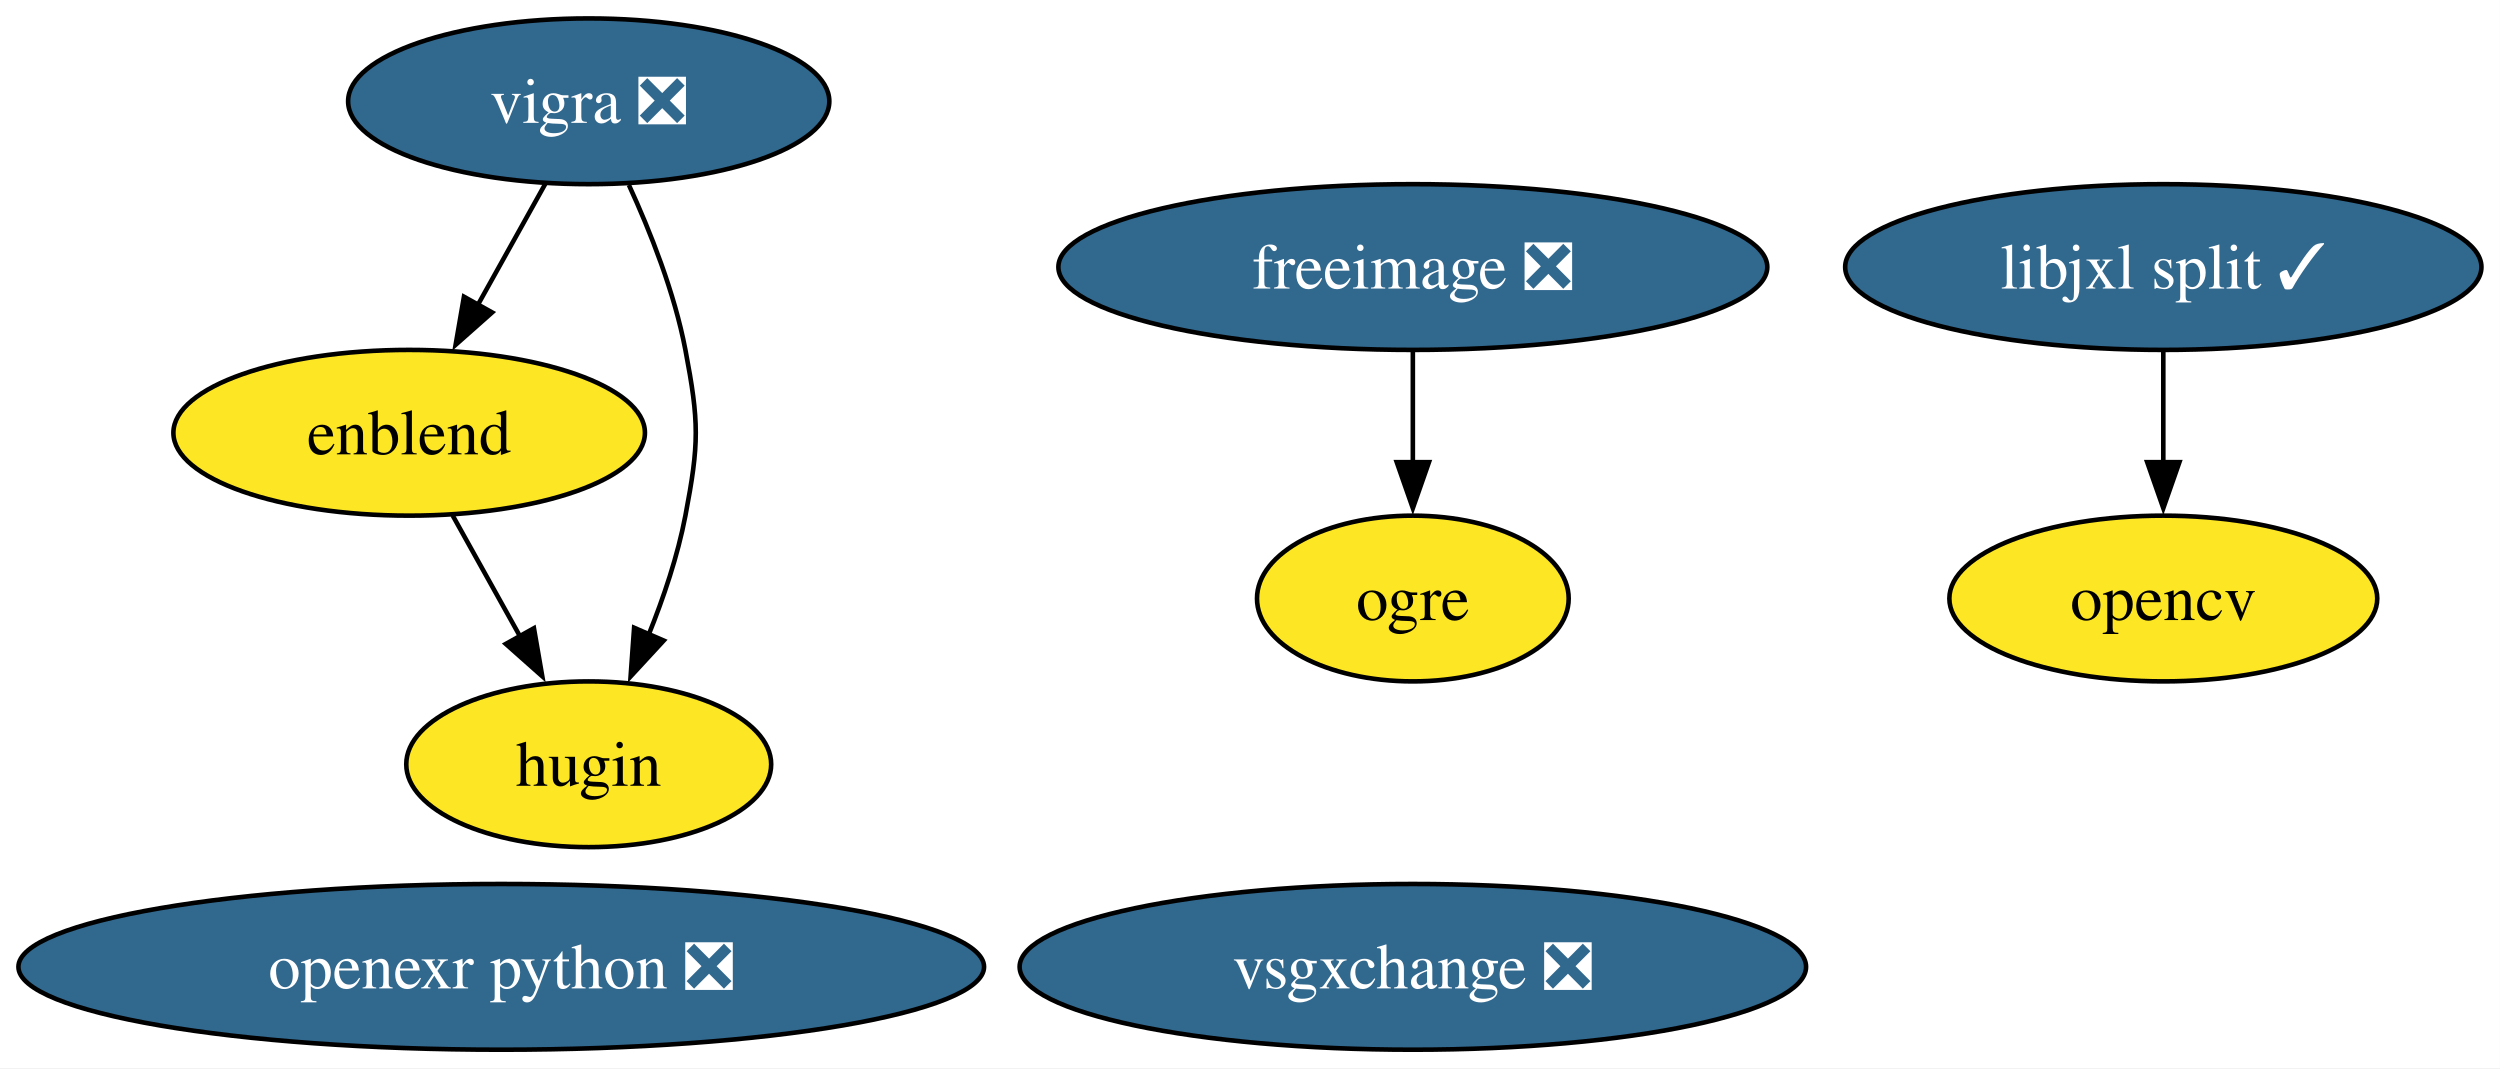
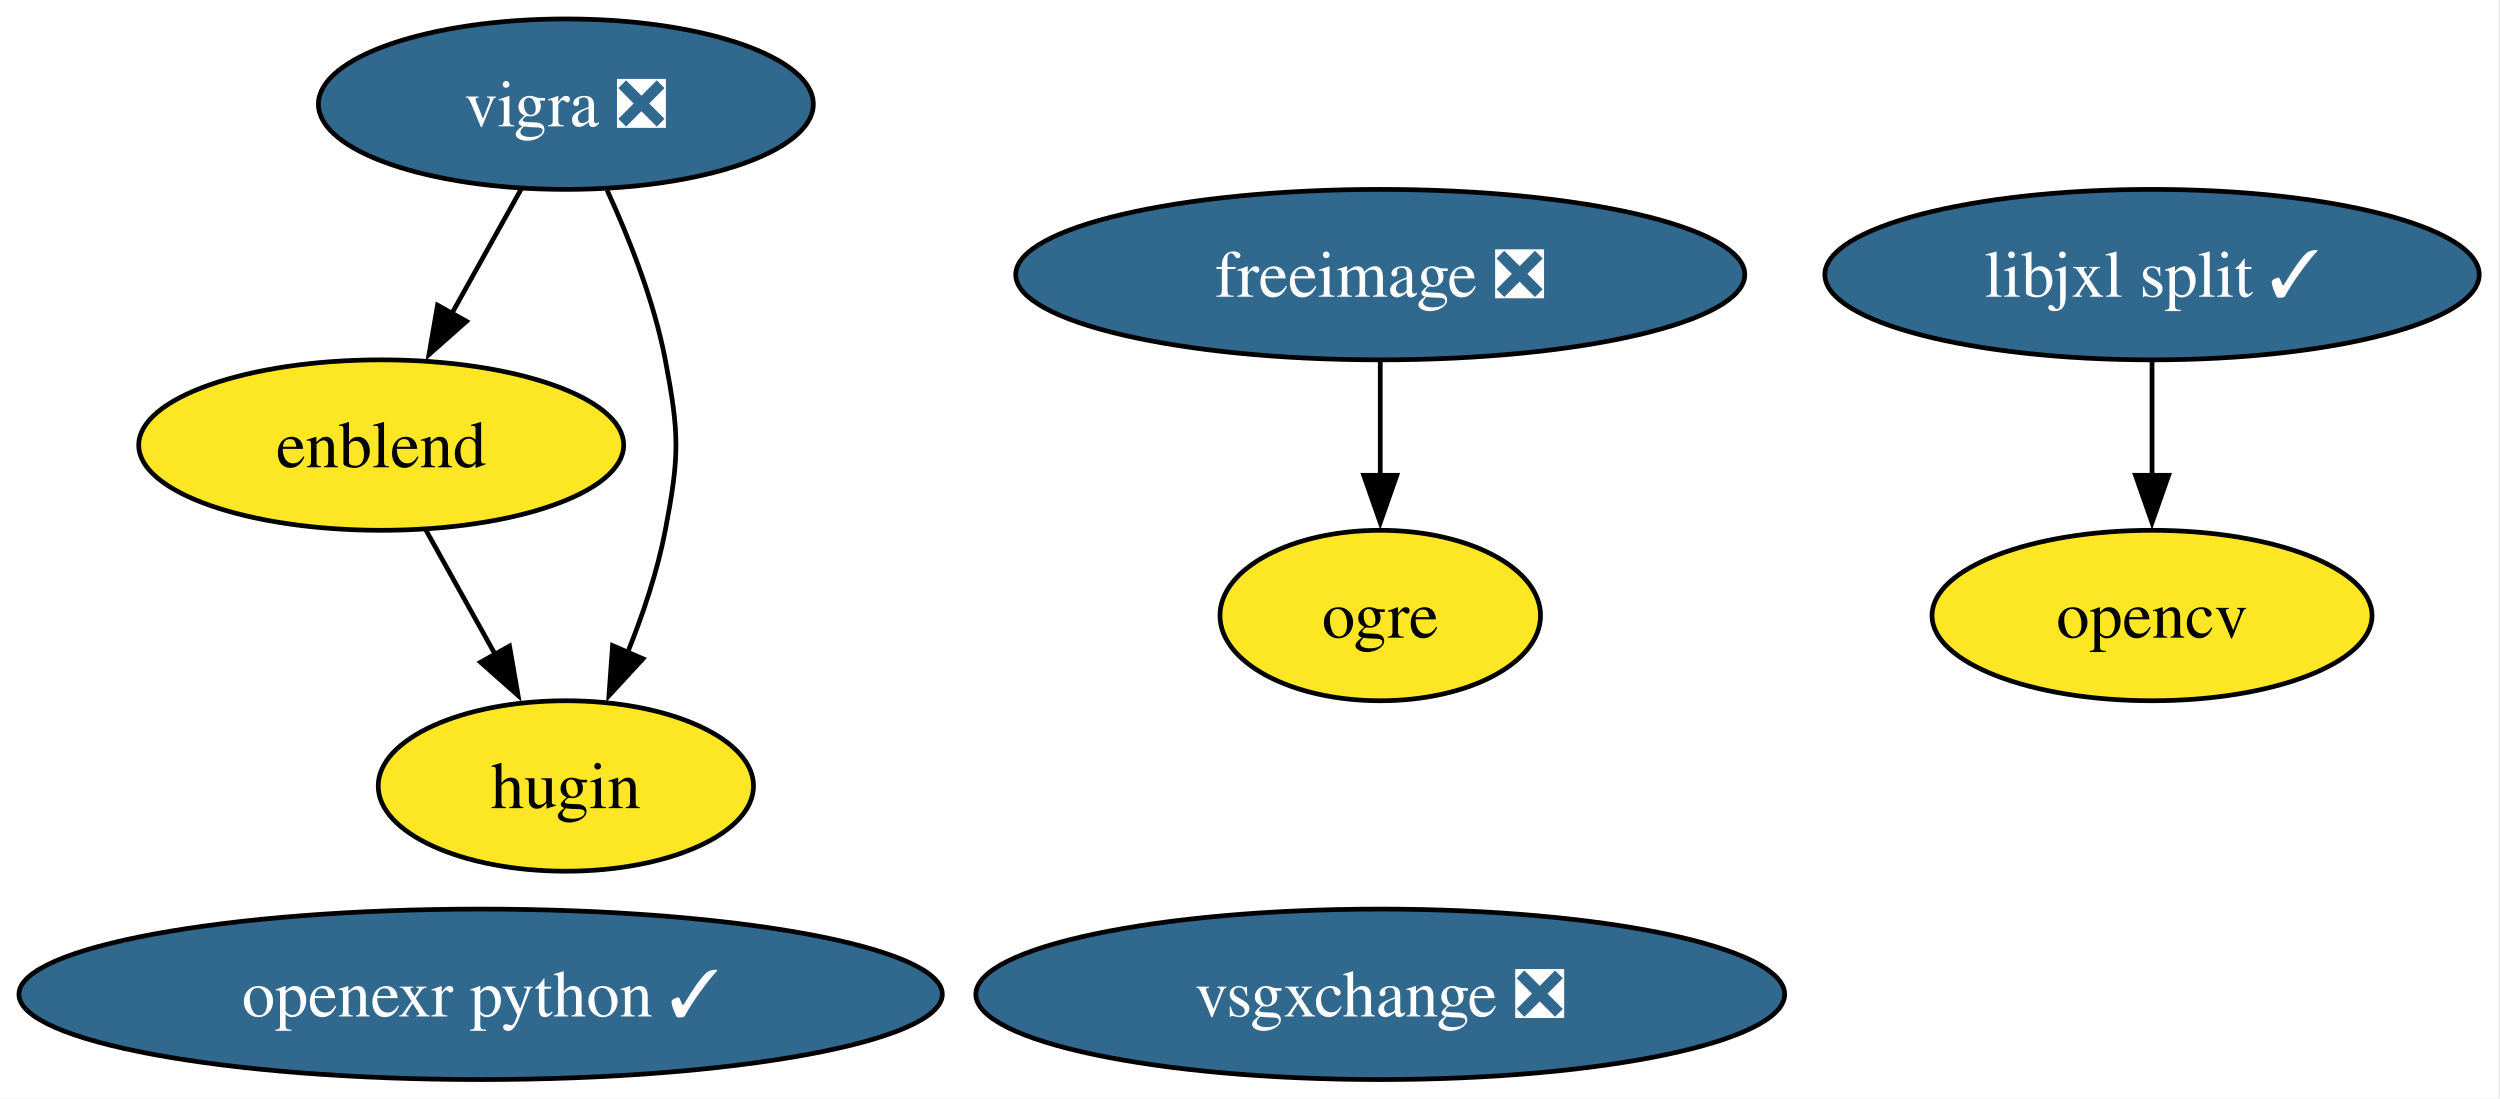
- <svg xmlns="http://www.w3.org/2000/svg" xmlns:xlink="http://www.w3.org/1999/xlink" width="543pt" height="232pt" viewBox="0.00 0.00 543.00 232.00">
+ <svg xmlns="http://www.w3.org/2000/svg" xmlns:xlink="http://www.w3.org/1999/xlink" width="528pt" height="232pt" viewBox="0.00 0.00 528.00 232.00">
  <g id="graph0" class="graph" transform="scale(1 1) rotate(0) translate(4 228)">
-     <polygon fill="white" stroke="none" points="-4,4 -4,-228 538.97,-228 538.97,4 -4,4" />
+     <polygon fill="white" stroke="none" points="-4,4 -4,-228 523.6,-228 523.6,4 -4,4" />
    <g id="node1" class="node">
      <g id="a_node1">
        <a xlink:href="https://github.com/conda-forge/freeimage-feedstock/pull/54" xlink:title="freeimage ❎">
-           <ellipse fill="#31688e" stroke="black" cx="302.87" cy="-170" rx="76.99" ry="18" />
-           <text xml:space="preserve" text-anchor="middle" x="302.87" y="-165.33" font-family="Times,serif" font-size="14.00" fill="white">freeimage ❎</text>
+           <ellipse fill="#31688e" stroke="black" cx="287.51" cy="-170" rx="76.99" ry="18" />
+           <text xml:space="preserve" text-anchor="middle" x="287.51" y="-165.33" font-family="Times,serif" font-size="14.00" fill="white">freeimage ❎</text>
        </a>
      </g>
    </g>
    <g id="node4" class="node">
      <g id="a_node4">
        <a xlink:href="https://github.com/conda-forge/ogre-feedstock" xlink:title="ogre">
-           <ellipse fill="#fde725" stroke="black" cx="302.87" cy="-98" rx="33.85" ry="18" />
-           <text xml:space="preserve" text-anchor="middle" x="302.87" y="-93.33" font-family="Times,serif" font-size="14.00">ogre</text>
+           <ellipse fill="#fde725" stroke="black" cx="287.51" cy="-98" rx="33.85" ry="18" />
+           <text xml:space="preserve" text-anchor="middle" x="287.51" y="-93.33" font-family="Times,serif" font-size="14.00">ogre</text>
        </a>
      </g>
    </g>
    <g id="edge1" class="edge">
-       <path fill="none" stroke="black" d="M302.87,-151.7C302.87,-144.41 302.87,-135.73 302.87,-127.54" />
-       <polygon fill="black" stroke="black" points="306.37,-127.62 302.87,-117.62 299.37,-127.62 306.37,-127.62" />
+       <path fill="none" stroke="black" d="M287.51,-151.7C287.51,-144.41 287.51,-135.73 287.51,-127.54" />
+       <polygon fill="black" stroke="black" points="291.01,-127.62 287.51,-117.62 284.01,-127.62 291.01,-127.62" />
    </g>
    <g id="node2" class="node">
      <g id="a_node2">
        <a xlink:href="https://github.com/conda-forge/opencv-feedstock" xlink:title="opencv">
-           <ellipse fill="#fde725" stroke="black" cx="465.87" cy="-98" rx="46.47" ry="18" />
-           <text xml:space="preserve" text-anchor="middle" x="465.87" y="-93.33" font-family="Times,serif" font-size="14.00">opencv</text>
+           <ellipse fill="#fde725" stroke="black" cx="450.51" cy="-98" rx="46.47" ry="18" />
+           <text xml:space="preserve" text-anchor="middle" x="450.51" y="-93.33" font-family="Times,serif" font-size="14.00">opencv</text>
        </a>
      </g>
    </g>
    <g id="node3" class="node">
      <g id="a_node3">
        <a xlink:href="https://github.com/conda-forge/vigra-feedstock/pull/153" xlink:title="vigra ❎">
-           <ellipse fill="#31688e" stroke="black" cx="123.87" cy="-206" rx="52.26" ry="18" />
-           <text xml:space="preserve" text-anchor="middle" x="123.87" y="-201.32" font-family="Times,serif" font-size="14.00" fill="white">vigra ❎</text>
+           <ellipse fill="#31688e" stroke="black" cx="115.51" cy="-206" rx="52.26" ry="18" />
+           <text xml:space="preserve" text-anchor="middle" x="115.51" y="-201.32" font-family="Times,serif" font-size="14.00" fill="white">vigra ❎</text>
        </a>
      </g>
    </g>
    <g id="node5" class="node">
      <g id="a_node5">
        <a xlink:href="https://github.com/conda-forge/enblend-feedstock" xlink:title="enblend">
-           <ellipse fill="#fde725" stroke="black" cx="84.87" cy="-134" rx="51.21" ry="18" />
-           <text xml:space="preserve" text-anchor="middle" x="84.87" y="-129.32" font-family="Times,serif" font-size="14.00">enblend</text>
+           <ellipse fill="#fde725" stroke="black" cx="76.51" cy="-134" rx="51.21" ry="18" />
+           <text xml:space="preserve" text-anchor="middle" x="76.51" y="-129.32" font-family="Times,serif" font-size="14.00">enblend</text>
        </a>
      </g>
    </g>
    <g id="edge2" class="edge">
-       <path fill="none" stroke="black" d="M114.43,-188.05C110.02,-180.14 104.67,-170.54 99.74,-161.69" />
-       <polygon fill="black" stroke="black" points="102.89,-160.14 94.96,-153.11 96.77,-163.55 102.89,-160.14" />
+       <path fill="none" stroke="black" d="M106.06,-188.05C101.66,-180.14 96.31,-170.54 91.37,-161.69" />
+       <polygon fill="black" stroke="black" points="94.52,-160.14 86.6,-153.11 88.41,-163.55 94.52,-160.14" />
    </g>
    <g id="node6" class="node">
      <g id="a_node6">
        <a xlink:href="https://github.com/conda-forge/hugin-feedstock" xlink:title="hugin">
-           <ellipse fill="#fde725" stroke="black" cx="123.87" cy="-62" rx="39.63" ry="18" />
-           <text xml:space="preserve" text-anchor="middle" x="123.87" y="-57.33" font-family="Times,serif" font-size="14.00">hugin</text>
+           <ellipse fill="#fde725" stroke="black" cx="115.51" cy="-62" rx="39.63" ry="18" />
+           <text xml:space="preserve" text-anchor="middle" x="115.51" y="-57.33" font-family="Times,serif" font-size="14.00">hugin</text>
        </a>
      </g>
    </g>
    <g id="edge3" class="edge">
-       <path fill="none" stroke="black" d="M132.59,-187.83C137.25,-177.69 142.5,-164.44 144.87,-152 147.87,-136.28 147.87,-131.72 144.87,-116 143.21,-107.31 140.15,-98.23 136.87,-90.09" />
-       <polygon fill="black" stroke="black" points="140.16,-88.87 132.97,-81.08 133.73,-91.65 140.16,-88.87" />
+       <path fill="none" stroke="black" d="M124.22,-187.83C128.88,-177.69 134.13,-164.44 136.51,-152 139.51,-136.28 139.51,-131.72 136.51,-116 134.85,-107.31 131.79,-98.23 128.51,-90.09" />
+       <polygon fill="black" stroke="black" points="131.79,-88.87 124.61,-81.08 125.37,-91.65 131.79,-88.87" />
    </g>
    <g id="edge4" class="edge">
-       <path fill="none" stroke="black" d="M94.31,-116.05C98.72,-108.14 104.07,-98.54 109,-89.69" />
-       <polygon fill="black" stroke="black" points="111.97,-91.55 113.78,-81.11 105.86,-88.14 111.97,-91.55" />
+       <path fill="none" stroke="black" d="M85.95,-116.05C90.35,-108.14 95.7,-98.54 100.64,-89.69" />
+       <polygon fill="black" stroke="black" points="103.61,-91.55 105.42,-81.11 97.49,-88.14 103.61,-91.55" />
    </g>
    <g id="node7" class="node">
      <g id="a_node7">
-         <a xlink:href="https://github.com/conda-forge/openexr-python-feedstock/pull/23" xlink:title="openexr python ❎">
-           <ellipse fill="#31688e" stroke="black" cx="104.87" cy="-18" rx="104.87" ry="18" />
-           <text xml:space="preserve" text-anchor="middle" x="104.87" y="-13.32" font-family="Times,serif" font-size="14.00" fill="white">openexr python ❎</text>
+         <a xlink:href="https://github.com/conda-forge/openexr-python-feedstock/pull/23" xlink:title="openexr python ✓">
+           <ellipse fill="#31688e" stroke="black" cx="97.51" cy="-18" rx="97.51" ry="18" />
+           <text xml:space="preserve" text-anchor="middle" x="97.51" y="-13.32" font-family="Times,serif" font-size="14.00" fill="white">openexr python ✓</text>
        </a>
      </g>
    </g>
    <g id="node8" class="node">
      <g id="a_node8">
        <a xlink:href="https://github.com/conda-forge/libjxl-split-feedstock/pull/38" xlink:title="libjxl split ✓">
-           <ellipse fill="#31688e" stroke="black" cx="465.87" cy="-170" rx="69.1" ry="18" />
-           <text xml:space="preserve" text-anchor="middle" x="465.87" y="-165.33" font-family="Times,serif" font-size="14.00" fill="white">libjxl split ✓</text>
+           <ellipse fill="#31688e" stroke="black" cx="450.51" cy="-170" rx="69.1" ry="18" />
+           <text xml:space="preserve" text-anchor="middle" x="450.51" y="-165.33" font-family="Times,serif" font-size="14.00" fill="white">libjxl split ✓</text>
        </a>
      </g>
    </g>
    <g id="edge5" class="edge">
-       <path fill="none" stroke="black" d="M465.87,-151.7C465.87,-144.41 465.87,-135.73 465.87,-127.54" />
-       <polygon fill="black" stroke="black" points="469.37,-127.62 465.87,-117.62 462.37,-127.62 469.37,-127.62" />
+       <path fill="none" stroke="black" d="M450.51,-151.7C450.51,-144.41 450.51,-135.73 450.51,-127.54" />
+       <polygon fill="black" stroke="black" points="454.01,-127.62 450.51,-117.62 447.01,-127.62 454.01,-127.62" />
    </g>
    <g id="node9" class="node">
      <g id="a_node9">
        <a xlink:href="https://github.com/conda-forge/vsgxchange-feedstock/pull/17" xlink:title="vsgxchange ❎">
-           <ellipse fill="#31688e" stroke="black" cx="302.87" cy="-18" rx="85.41" ry="18" />
-           <text xml:space="preserve" text-anchor="middle" x="302.87" y="-13.32" font-family="Times,serif" font-size="14.00" fill="white">vsgxchange ❎</text>
+           <ellipse fill="#31688e" stroke="black" cx="287.51" cy="-18" rx="85.41" ry="18" />
+           <text xml:space="preserve" text-anchor="middle" x="287.51" y="-13.32" font-family="Times,serif" font-size="14.00" fill="white">vsgxchange ❎</text>
        </a>
      </g>
    </g>
  </g>
</svg>
